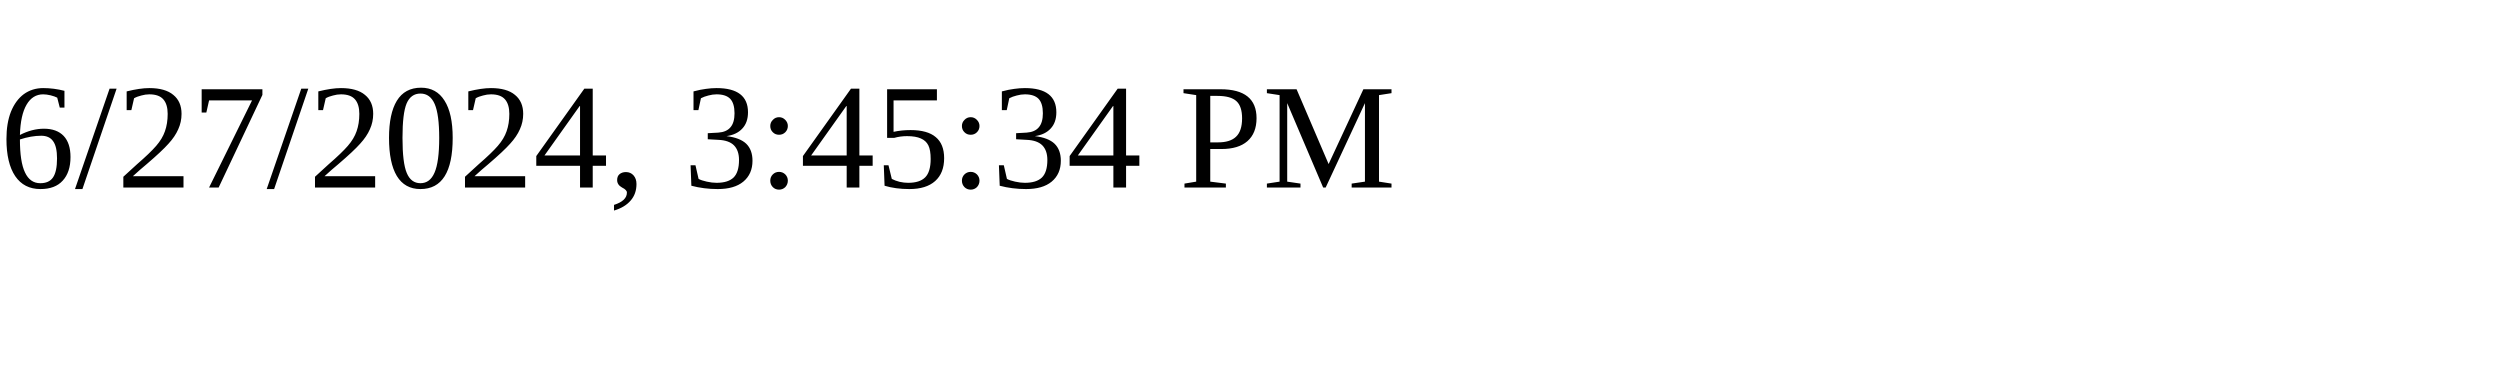
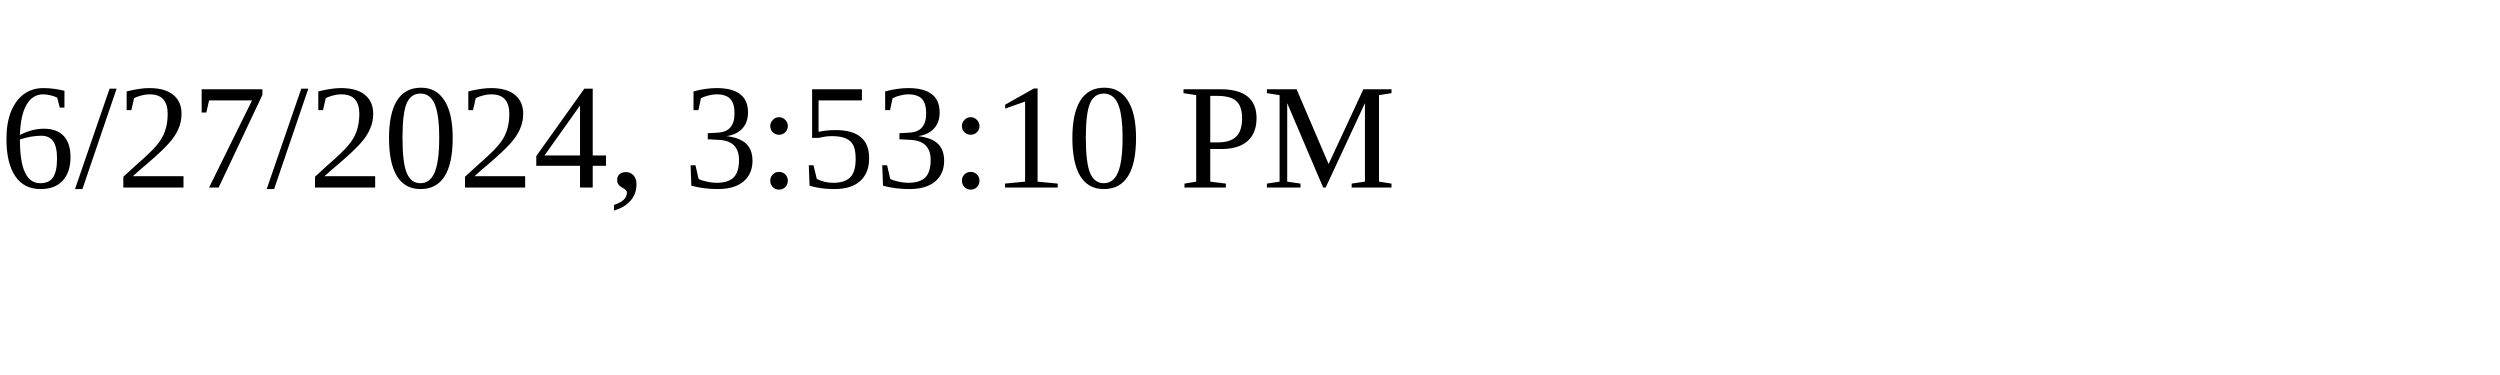
<svg xmlns="http://www.w3.org/2000/svg" height="30" width="200">
-   <text x="0" y="15">6/27/2024, 3:45:34 PM</text>
+   <text x="0" y="15">6/27/2024, 3:53:10 PM</text>
</svg>
